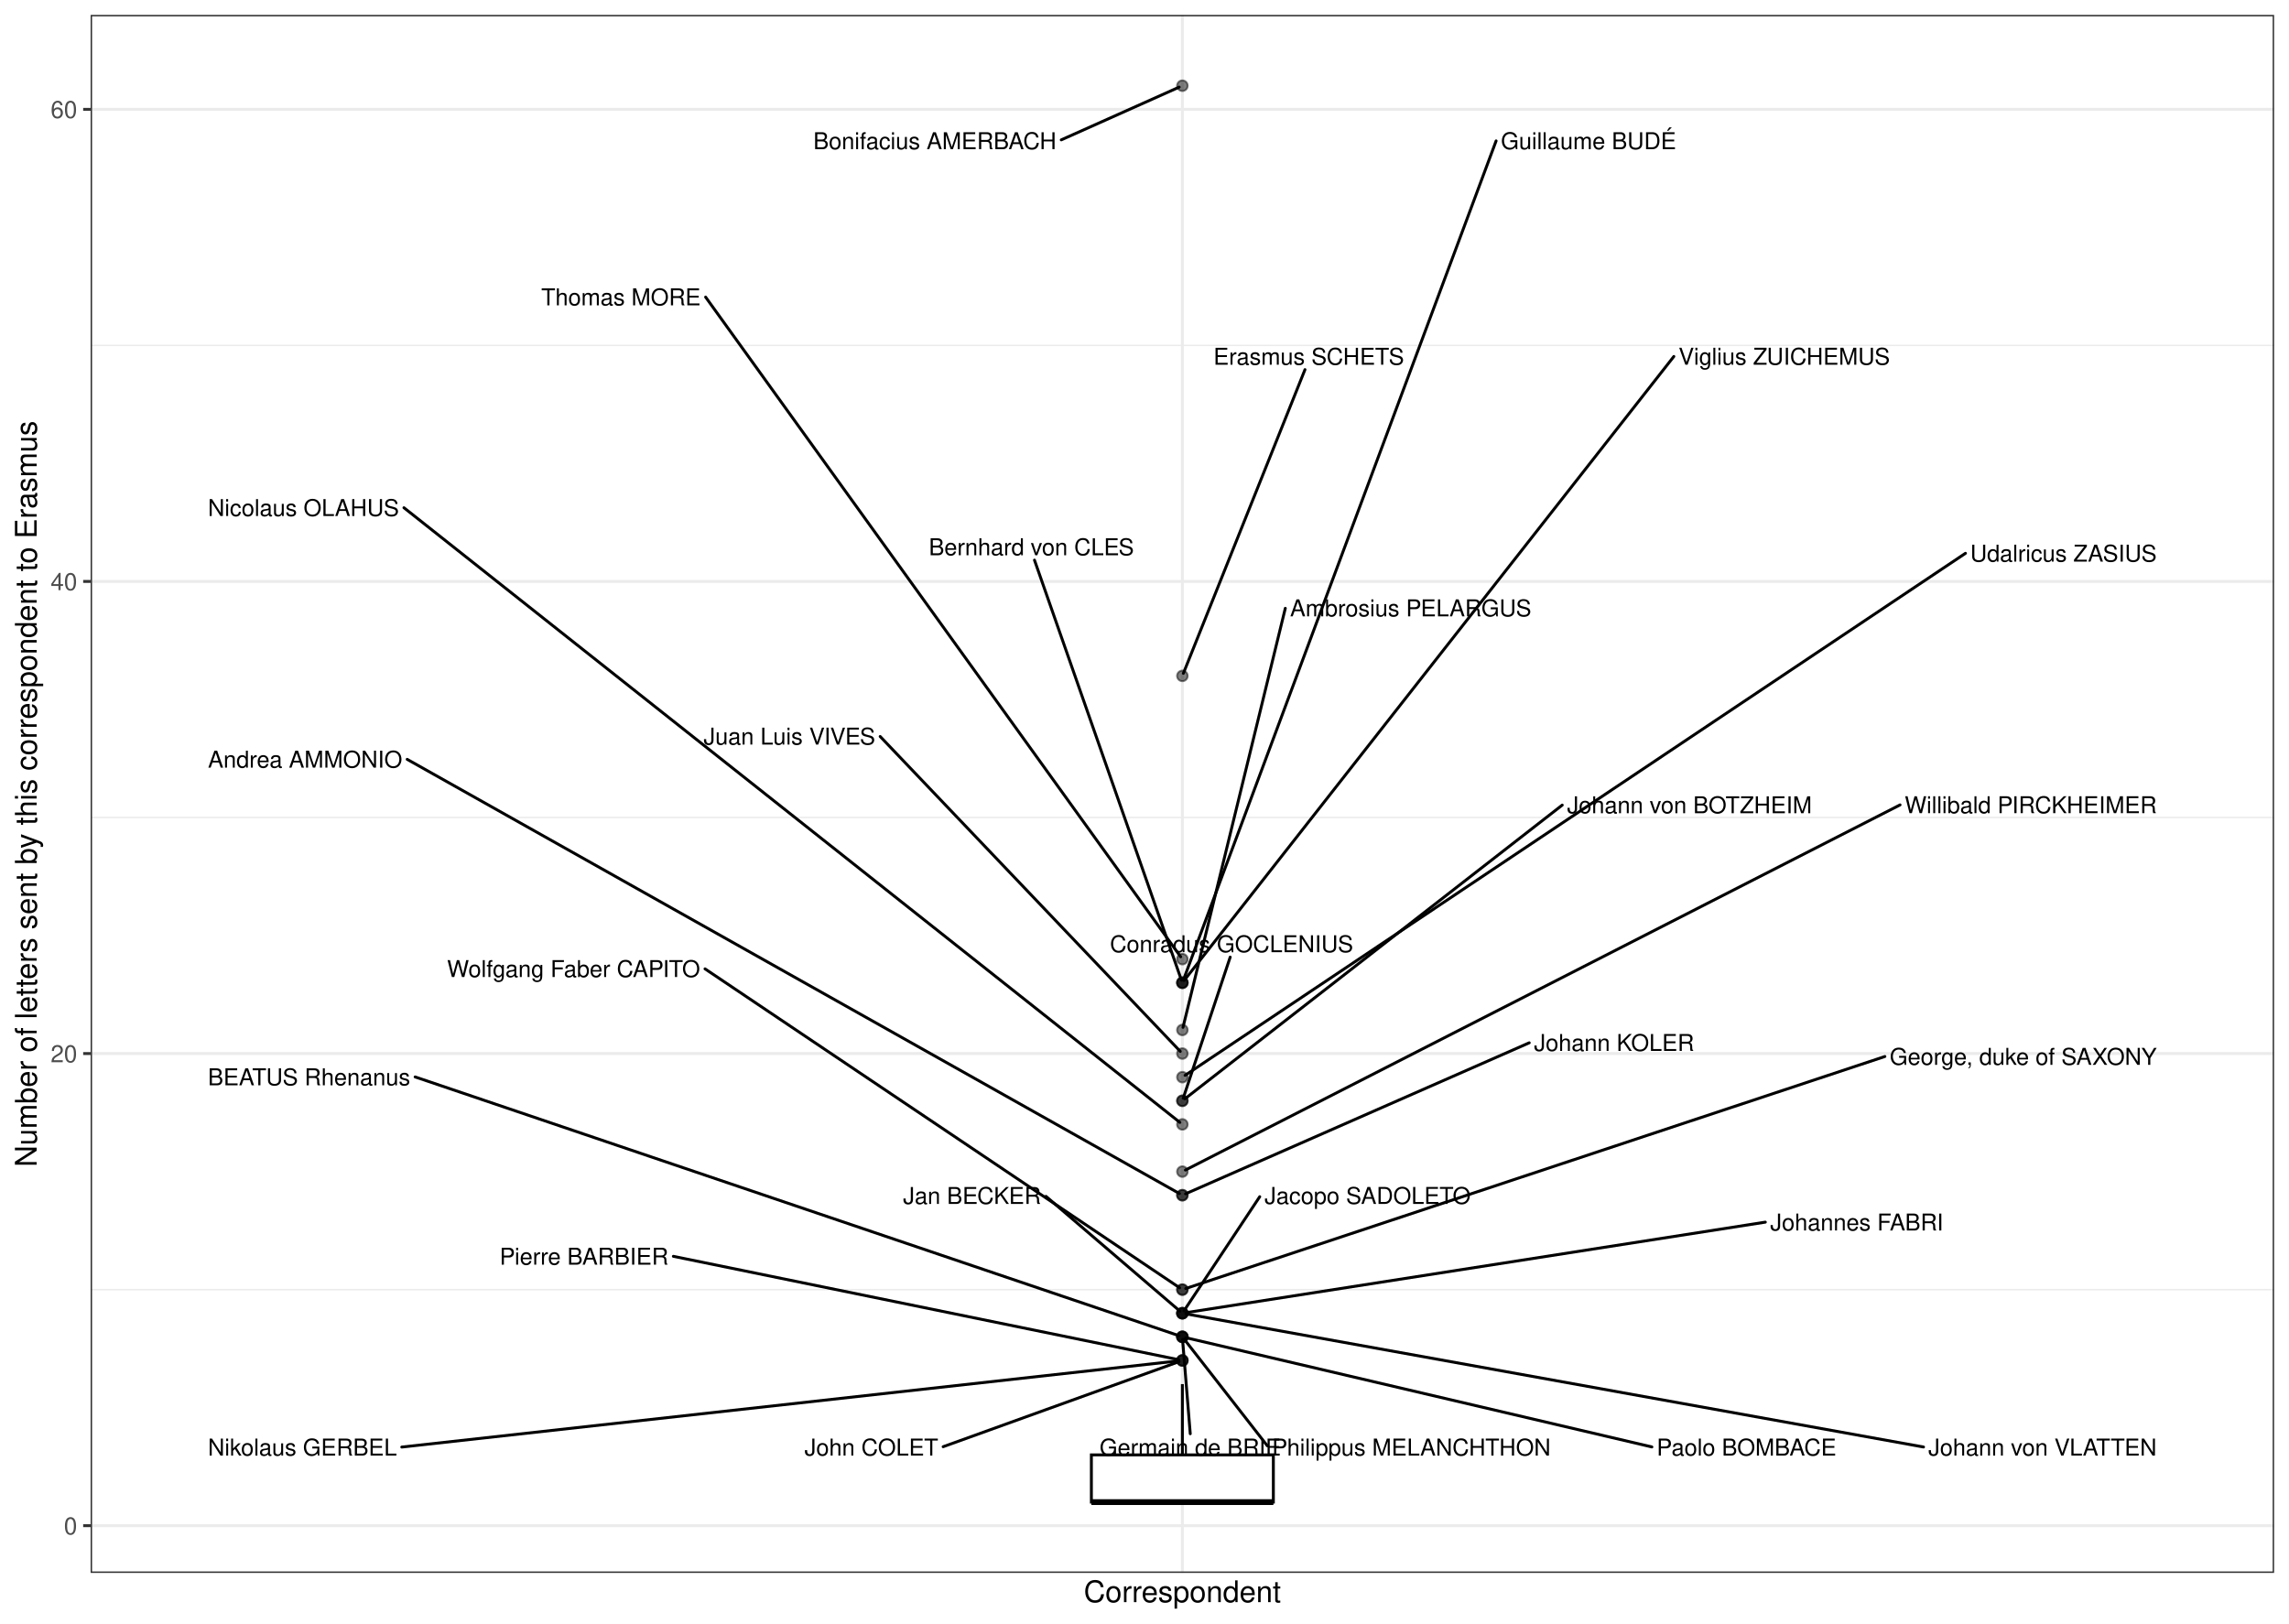
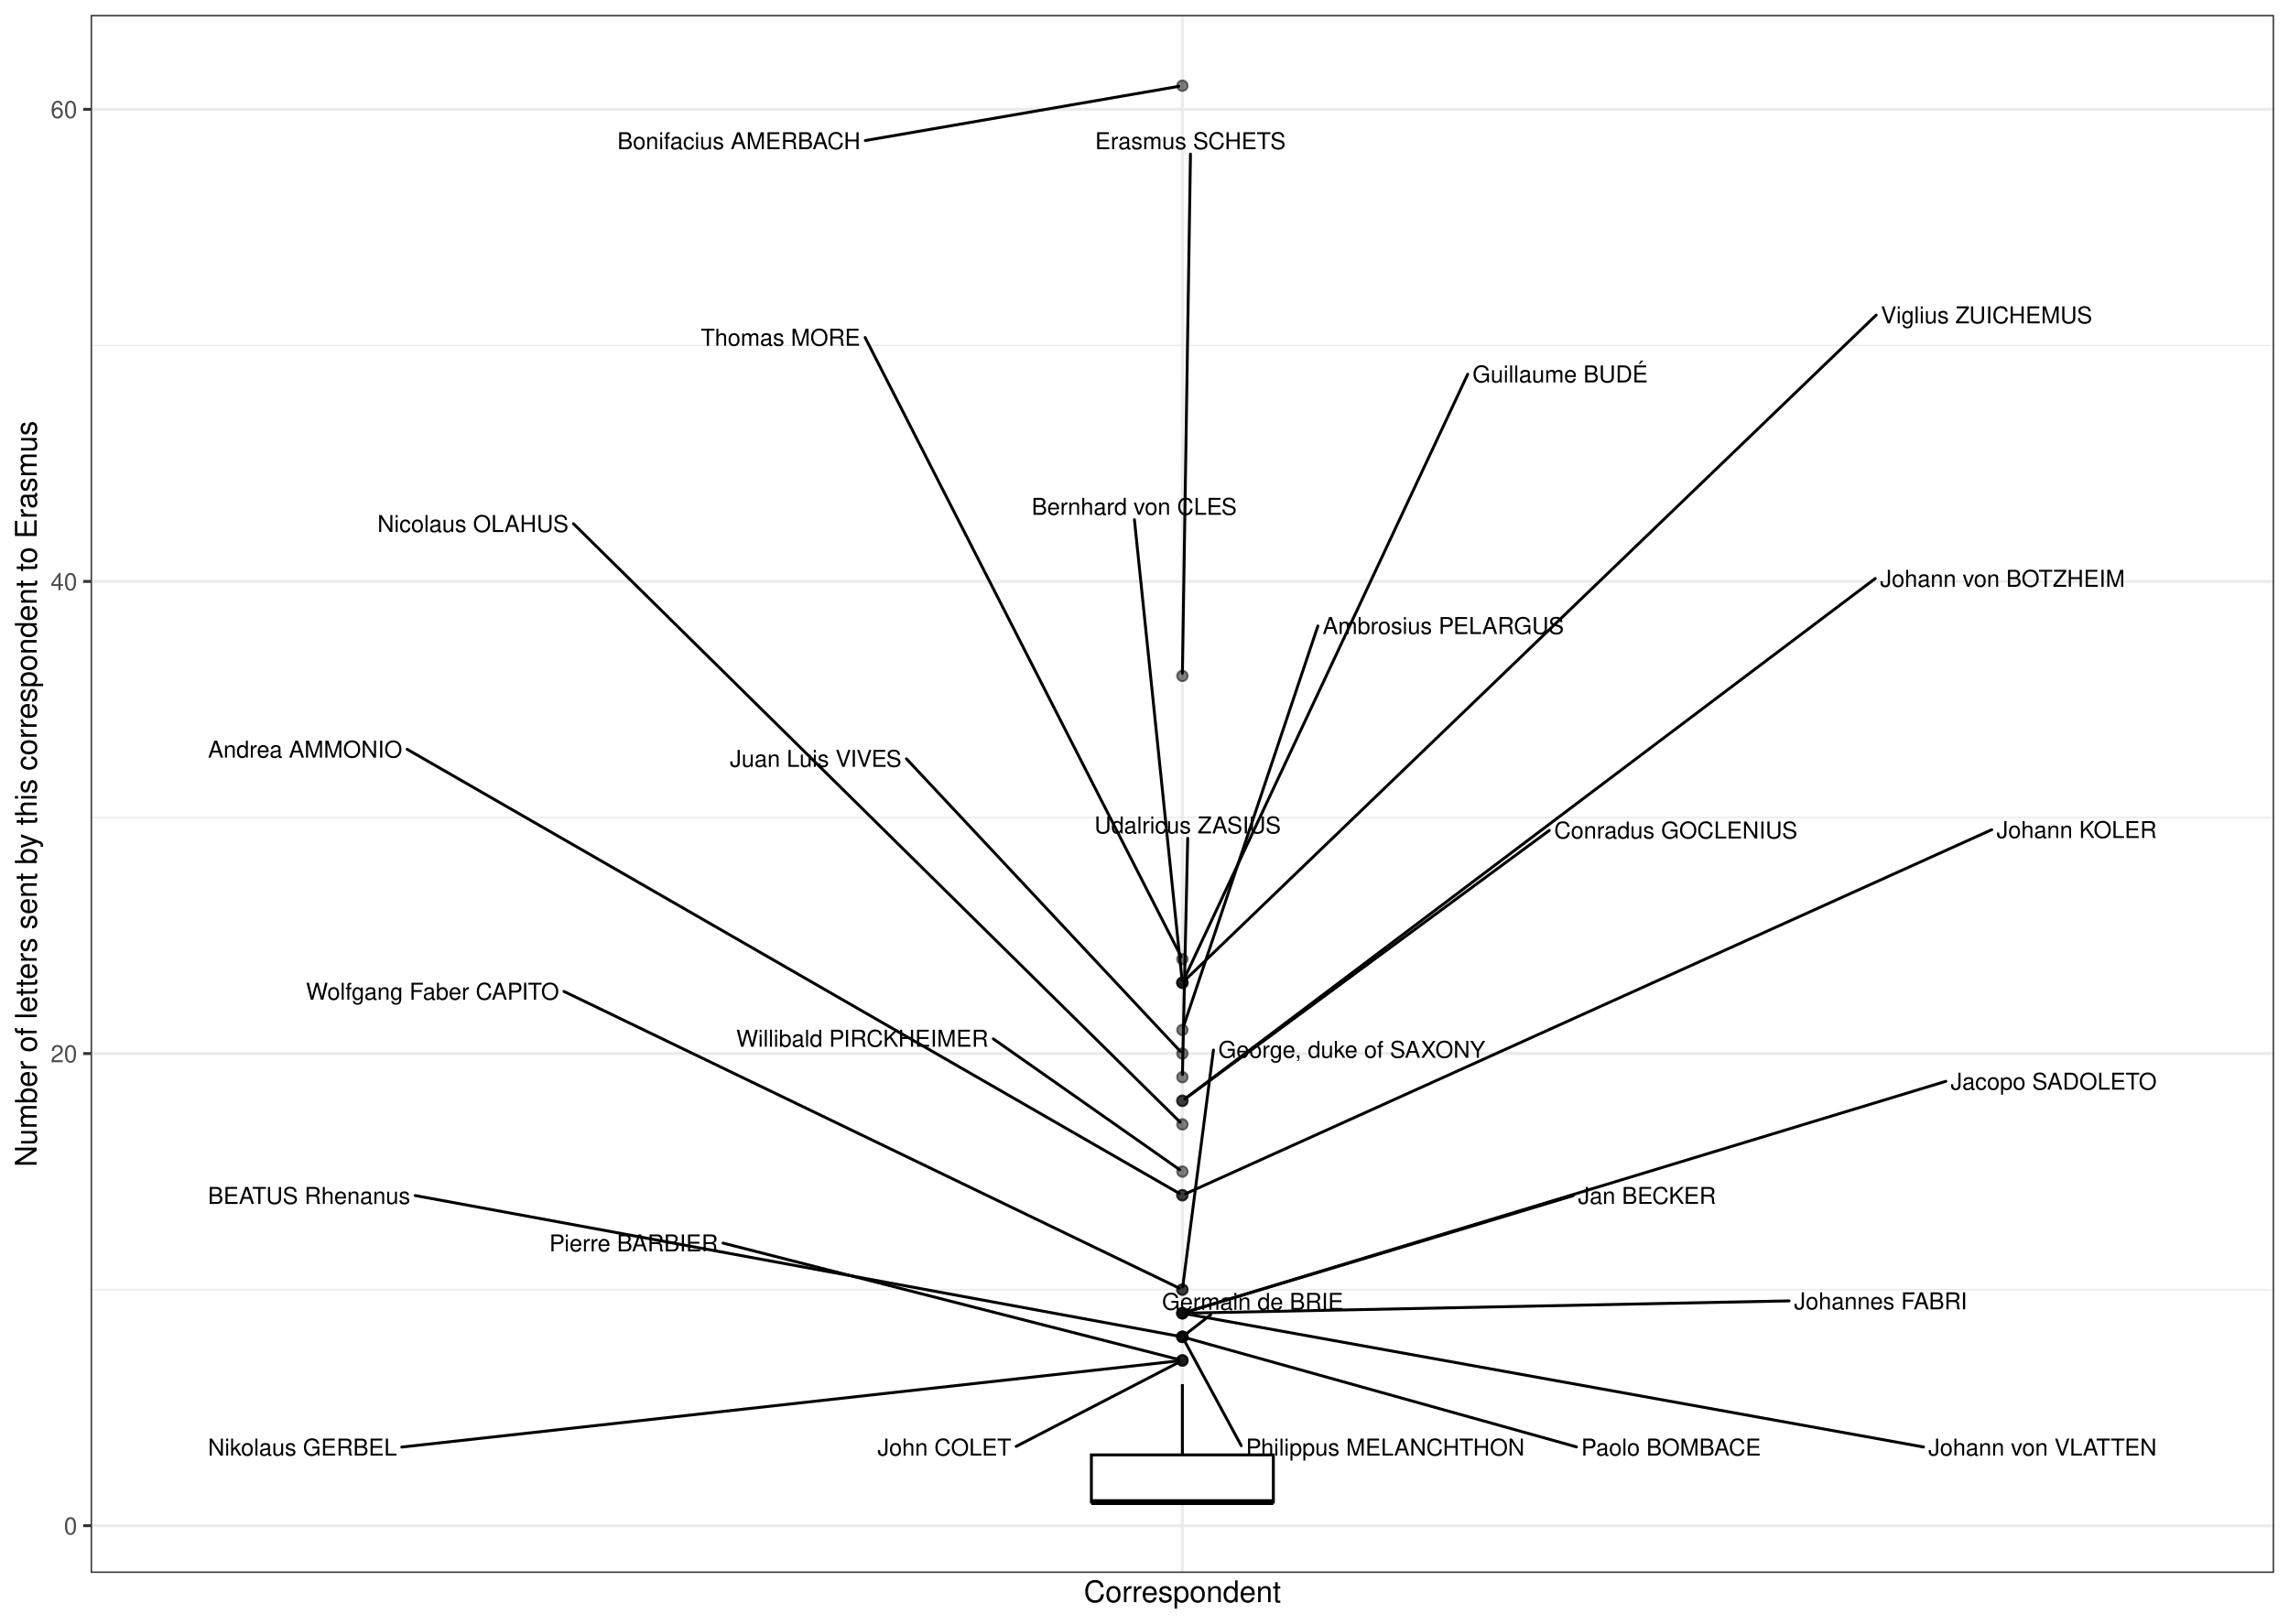
<svg xmlns="http://www.w3.org/2000/svg" width="842.40pt" height="597.60pt" viewBox="0 0 842.40 597.60">
  <g class="svglite">
    <defs>
      <style type="text/css">
    .svglite line, .svglite polyline, .svglite polygon, .svglite path, .svglite rect, .svglite circle {
      fill: none;
      stroke: #000000;
      stroke-linecap: round;
      stroke-linejoin: round;
      stroke-miterlimit: 10.00;
    }
    .svglite text {
      white-space: pre;
    }
    .svglite g.glyphgroup path {
      fill: inherit;
      stroke: none;
    }
  </style>
    </defs>
    <rect width="100%" height="100%" style="stroke: none; fill: #FFFFFF;" />
    <defs>
      <clipPath id="cpMC4wMHw4NDIuNDB8MC4wMHw1OTcuNjA=">
        <rect x="0.00" y="0.00" width="842.40" height="597.60" />
      </clipPath>
    </defs>
    <g clip-path="url(#cpMC4wMHw4NDIuNDB8MC4wMHw1OTcuNjA=)">
      <rect x="0.00" y="-0" width="842.40" height="597.60" style="stroke-width: 1.07; stroke: #FFFFFF; fill: #FFFFFF;" />
    </g>
    <defs>
      <clipPath id="cpMzMuMzV8ODM2LjkyfDUuNDh8NTc4Ljk2">
        <rect x="33.35" y="5.48" width="803.57" height="573.48" />
      </clipPath>
    </defs>
    <g clip-path="url(#cpMzMuMzV8ODM2LjkyfDUuNDh8NTc4Ljk2)">
      <rect x="33.35" y="5.48" width="803.57" height="573.48" style="stroke-width: 1.07; stroke: none; fill: #FFFFFF;" />
      <polyline points="33.35,474.69 836.92,474.69 " style="stroke-width: 0.53; stroke: #EBEBEB; stroke-linecap: butt;" />
      <polyline points="33.35,300.91 836.92,300.91 " style="stroke-width: 0.53; stroke: #EBEBEB; stroke-linecap: butt;" />
      <polyline points="33.35,127.13 836.92,127.13 " style="stroke-width: 0.53; stroke: #EBEBEB; stroke-linecap: butt;" />
      <polyline points="33.35,561.58 836.92,561.58 " style="stroke-width: 1.07; stroke: #EBEBEB; stroke-linecap: butt;" />
      <polyline points="33.35,387.80 836.92,387.80 " style="stroke-width: 1.07; stroke: #EBEBEB; stroke-linecap: butt;" />
      <polyline points="33.35,214.02 836.92,214.02 " style="stroke-width: 1.07; stroke: #EBEBEB; stroke-linecap: butt;" />
      <polyline points="33.35,40.24 836.92,40.24 " style="stroke-width: 1.07; stroke: #EBEBEB; stroke-linecap: butt;" />
      <polyline points="435.14,578.96 435.14,5.48 " style="stroke-width: 1.07; stroke: #EBEBEB; stroke-linecap: butt;" />
      <circle cx="435.14" cy="31.55" r="1.95" style="stroke-width: 0.71; stroke: #000000; stroke-opacity: 0.50; fill: #000000; fill-opacity: 0.50;" />
      <circle cx="435.14" cy="248.78" r="1.95" style="stroke-width: 0.71; stroke: #000000; stroke-opacity: 0.50; fill: #000000; fill-opacity: 0.50;" />
      <circle cx="435.14" cy="353.04" r="1.95" style="stroke-width: 0.71; stroke: #000000; stroke-opacity: 0.50; fill: #000000; fill-opacity: 0.50;" />
      <circle cx="435.14" cy="361.73" r="1.95" style="stroke-width: 0.71; stroke: #000000; stroke-opacity: 0.50; fill: #000000; fill-opacity: 0.50;" />
      <circle cx="435.14" cy="361.73" r="1.95" style="stroke-width: 0.71; stroke: #000000; stroke-opacity: 0.50; fill: #000000; fill-opacity: 0.50;" />
      <circle cx="435.14" cy="361.73" r="1.95" style="stroke-width: 0.71; stroke: #000000; stroke-opacity: 0.50; fill: #000000; fill-opacity: 0.50;" />
      <circle cx="435.14" cy="379.11" r="1.95" style="stroke-width: 0.71; stroke: #000000; stroke-opacity: 0.50; fill: #000000; fill-opacity: 0.50;" />
      <circle cx="435.14" cy="387.80" r="1.95" style="stroke-width: 0.71; stroke: #000000; stroke-opacity: 0.50; fill: #000000; fill-opacity: 0.50;" />
      <circle cx="435.14" cy="396.49" r="1.95" style="stroke-width: 0.71; stroke: #000000; stroke-opacity: 0.50; fill: #000000; fill-opacity: 0.50;" />
      <circle cx="435.14" cy="405.18" r="1.95" style="stroke-width: 0.71; stroke: #000000; stroke-opacity: 0.50; fill: #000000; fill-opacity: 0.50;" />
      <circle cx="435.14" cy="405.18" r="1.95" style="stroke-width: 0.71; stroke: #000000; stroke-opacity: 0.50; fill: #000000; fill-opacity: 0.50;" />
      <circle cx="435.14" cy="413.87" r="1.95" style="stroke-width: 0.71; stroke: #000000; stroke-opacity: 0.50; fill: #000000; fill-opacity: 0.50;" />
      <circle cx="435.14" cy="431.25" r="1.95" style="stroke-width: 0.71; stroke: #000000; stroke-opacity: 0.50; fill: #000000; fill-opacity: 0.50;" />
      <circle cx="435.14" cy="439.94" r="1.95" style="stroke-width: 0.71; stroke: #000000; stroke-opacity: 0.50; fill: #000000; fill-opacity: 0.50;" />
      <circle cx="435.14" cy="439.94" r="1.95" style="stroke-width: 0.71; stroke: #000000; stroke-opacity: 0.50; fill: #000000; fill-opacity: 0.50;" />
      <circle cx="435.14" cy="474.69" r="1.95" style="stroke-width: 0.71; stroke: #000000; stroke-opacity: 0.50; fill: #000000; fill-opacity: 0.50;" />
      <circle cx="435.14" cy="474.69" r="1.95" style="stroke-width: 0.71; stroke: #000000; stroke-opacity: 0.50; fill: #000000; fill-opacity: 0.50;" />
      <circle cx="435.14" cy="483.38" r="1.95" style="stroke-width: 0.71; stroke: #000000; stroke-opacity: 0.50; fill: #000000; fill-opacity: 0.50;" />
      <circle cx="435.14" cy="483.38" r="1.95" style="stroke-width: 0.71; stroke: #000000; stroke-opacity: 0.50; fill: #000000; fill-opacity: 0.50;" />
      <circle cx="435.14" cy="483.38" r="1.95" style="stroke-width: 0.71; stroke: #000000; stroke-opacity: 0.50; fill: #000000; fill-opacity: 0.50;" />
      <circle cx="435.14" cy="483.38" r="1.95" style="stroke-width: 0.71; stroke: #000000; stroke-opacity: 0.50; fill: #000000; fill-opacity: 0.50;" />
      <circle cx="435.14" cy="492.07" r="1.95" style="stroke-width: 0.71; stroke: #000000; stroke-opacity: 0.50; fill: #000000; fill-opacity: 0.50;" />
      <circle cx="435.14" cy="492.07" r="1.95" style="stroke-width: 0.71; stroke: #000000; stroke-opacity: 0.50; fill: #000000; fill-opacity: 0.50;" />
      <circle cx="435.14" cy="492.07" r="1.95" style="stroke-width: 0.71; stroke: #000000; stroke-opacity: 0.50; fill: #000000; fill-opacity: 0.50;" />
      <circle cx="435.14" cy="492.07" r="1.95" style="stroke-width: 0.71; stroke: #000000; stroke-opacity: 0.50; fill: #000000; fill-opacity: 0.50;" />
      <circle cx="435.14" cy="500.76" r="1.95" style="stroke-width: 0.71; stroke: #000000; stroke-opacity: 0.50; fill: #000000; fill-opacity: 0.50;" />
      <circle cx="435.14" cy="500.76" r="1.95" style="stroke-width: 0.71; stroke: #000000; stroke-opacity: 0.50; fill: #000000; fill-opacity: 0.50;" />
      <circle cx="435.14" cy="500.76" r="1.95" style="stroke-width: 0.71; stroke: #000000; stroke-opacity: 0.50; fill: #000000; fill-opacity: 0.50;" />
      <line x1="435.14" y1="535.52" x2="435.14" y2="509.45" style="stroke-width: 1.07; stroke-linecap: butt;" />
      <line x1="435.14" y1="552.90" x2="435.14" y2="552.90" style="stroke-width: 1.07; stroke-linecap: butt;" />
      <polygon points="401.65,535.52 401.65,552.90 468.62,552.90 468.62,535.52 401.65,535.52 " style="stroke-width: 1.07; stroke-linecap: butt; stroke-linejoin: miter; fill: #FFFFFF;" />
      <line x1="401.65" y1="552.90" x2="468.62" y2="552.90" style="stroke-width: 2.13; stroke-linecap: butt; stroke-linejoin: miter;" />
-       <line x1="390.57" y1="51.48" x2="433.98" y2="32.06" style="stroke-width: 1.07;" />
-       <line x1="480.26" y1="136.05" x2="435.51" y2="247.84" style="stroke-width: 1.07;" />
-       <line x1="259.68" y1="109.35" x2="434.51" y2="352.18" style="stroke-width: 1.07;" />
-       <line x1="550.60" y1="51.86" x2="435.49" y2="360.79" style="stroke-width: 1.07;" />
-       <line x1="380.71" y1="206.17" x2="434.80" y2="360.79" style="stroke-width: 1.07;" />
-       <line x1="616.01" y1="131.21" x2="435.80" y2="360.88" style="stroke-width: 1.07;" />
-       <line x1="473.02" y1="223.90" x2="435.37" y2="378.15" style="stroke-width: 1.07;" />
-       <line x1="323.92" y1="271.09" x2="434.37" y2="387.00" style="stroke-width: 1.07;" />
-       <line x1="723.33" y1="203.66" x2="436.13" y2="395.82" style="stroke-width: 1.07;" />
-       <line x1="574.94" y1="296.34" x2="436.06" y2="404.46" style="stroke-width: 1.07;" />
-       <line x1="452.74" y1="352.29" x2="435.45" y2="404.23" style="stroke-width: 1.07;" />
-       <line x1="148.66" y1="186.89" x2="434.22" y2="413.14" style="stroke-width: 1.07;" />
-       <line x1="699.26" y1="296.27" x2="436.25" y2="430.68" style="stroke-width: 1.07;" />
-       <line x1="149.85" y1="279.50" x2="434.06" y2="439.33" style="stroke-width: 1.07;" />
-       <line x1="562.79" y1="383.84" x2="436.30" y2="439.43" style="stroke-width: 1.07;" />
-       <line x1="259.46" y1="356.62" x2="434.14" y2="474.02" style="stroke-width: 1.07;" />
-       <line x1="693.68" y1="388.88" x2="436.37" y2="474.28" style="stroke-width: 1.07;" />
-       <line x1="384.94" y1="440.36" x2="434.26" y2="482.63" style="stroke-width: 1.07;" />
-       <line x1="463.61" y1="440.48" x2="435.72" y2="482.50" style="stroke-width: 1.07;" />
+       <line x1="318.46" y1="51.73" x2="433.81" y2="31.78" style="stroke-width: 1.07;" />
+       <line x1="438.12" y1="56.70" x2="435.15" y2="247.80" style="stroke-width: 1.07;" />
+       <line x1="318.38" y1="124.23" x2="434.67" y2="352.13" style="stroke-width: 1.07;" />
+       <line x1="540.15" y1="137.74" x2="435.57" y2="360.81" style="stroke-width: 1.07;" />
+       <line x1="417.49" y1="191.29" x2="435.03" y2="360.76" style="stroke-width: 1.07;" />
+       <line x1="690.48" y1="115.96" x2="435.95" y2="360.95" style="stroke-width: 1.07;" />
+       <line x1="485.01" y1="230.41" x2="435.45" y2="378.16" style="stroke-width: 1.07;" />
+       <line x1="333.59" y1="279.30" x2="434.38" y2="386.99" style="stroke-width: 1.07;" />
+       <line x1="437.10" y1="308.56" x2="435.16" y2="395.52" style="stroke-width: 1.07;" />
+       <line x1="690.13" y1="212.94" x2="436.07" y2="404.47" style="stroke-width: 1.07;" />
+       <line x1="570.20" y1="305.64" x2="436.09" y2="404.48" style="stroke-width: 1.07;" />
+       <line x1="211.04" y1="192.77" x2="434.34" y2="413.08" style="stroke-width: 1.07;" />
+       <line x1="365.56" y1="382.39" x2="434.16" y2="430.56" style="stroke-width: 1.07;" />
+       <line x1="149.85" y1="275.81" x2="434.07" y2="439.32" style="stroke-width: 1.07;" />
+       <line x1="733.00" y1="305.40" x2="436.29" y2="439.42" style="stroke-width: 1.07;" />
+       <line x1="207.55" y1="364.93" x2="434.00" y2="474.15" style="stroke-width: 1.07;" />
+       <line x1="446.57" y1="386.51" x2="435.26" y2="473.72" style="stroke-width: 1.07;" />
+       <line x1="579.00" y1="440.10" x2="436.39" y2="483.00" style="stroke-width: 1.07;" />
+       <line x1="716.11" y1="398.01" x2="436.39" y2="483.00" style="stroke-width: 1.07;" />
      <line x1="707.90" y1="532.62" x2="436.46" y2="483.62" style="stroke-width: 1.07;" />
-       <line x1="649.68" y1="449.85" x2="436.47" y2="483.17" style="stroke-width: 1.07;" />
-       <line x1="438.04" y1="527.74" x2="435.21" y2="493.04" style="stroke-width: 1.07;" />
-       <line x1="607.93" y1="532.60" x2="436.43" y2="492.38" style="stroke-width: 1.07;" />
-       <line x1="466.42" y1="532.20" x2="435.80" y2="492.92" style="stroke-width: 1.07;" />
-       <line x1="152.78" y1="396.40" x2="433.90" y2="491.65" style="stroke-width: 1.07;" />
-       <line x1="347.10" y1="532.51" x2="433.92" y2="501.20" style="stroke-width: 1.07;" />
-       <line x1="247.81" y1="462.43" x2="433.82" y2="500.49" style="stroke-width: 1.07;" />
+       <line x1="658.44" y1="478.83" x2="436.50" y2="483.35" style="stroke-width: 1.07;" />
+       <line x1="445.57" y1="483.93" x2="436.06" y2="491.35" style="stroke-width: 1.07;" />
+       <line x1="580.18" y1="532.58" x2="436.41" y2="492.43" style="stroke-width: 1.07;" />
+       <line x1="456.81" y1="532.14" x2="435.63" y2="492.98" style="stroke-width: 1.07;" />
+       <line x1="152.78" y1="440.06" x2="433.81" y2="491.83" style="stroke-width: 1.07;" />
+       <line x1="373.96" y1="532.40" x2="434.03" y2="501.33" style="stroke-width: 1.07;" />
+       <line x1="266.10" y1="457.56" x2="433.85" y2="500.43" style="stroke-width: 1.07;" />
      <line x1="147.86" y1="532.64" x2="433.79" y2="500.91" style="stroke-width: 1.07;" />
-       <text x="388.77" y="54.90" text-anchor="end" style="font-size: 8.54px; font-family: &quot;Nimbus Sans&quot;;" textLength="89.38px" lengthAdjust="spacingAndGlyphs">Bonifacius AMERBACH</text>
-       <text x="516.74" y="134.25" text-anchor="end" style="font-size: 8.54px; font-family: &quot;Nimbus Sans&quot;;" textLength="70.09px" lengthAdjust="spacingAndGlyphs">Erasmus SCHETS</text>
-       <text x="257.88" y="112.38" text-anchor="end" style="font-size: 8.54px; font-family: &quot;Nimbus Sans&quot;;" textLength="58.66px" lengthAdjust="spacingAndGlyphs">Thomas MORE</text>
-       <text x="616.88" y="54.90" text-anchor="end" style="font-size: 8.54px; font-family: &quot;Nimbus Sans&quot;;" textLength="64.48px" lengthAdjust="spacingAndGlyphs">Guillaume BUDÉ</text>
-       <text x="417.32" y="204.37" text-anchor="end" style="font-size: 8.54px; font-family: &quot;Nimbus Sans&quot;;" textLength="75.47px" lengthAdjust="spacingAndGlyphs">Bernhard von CLES</text>
-       <text x="695.55" y="134.24" text-anchor="end" style="font-size: 8.54px; font-family: &quot;Nimbus Sans&quot;;" textLength="77.73px" lengthAdjust="spacingAndGlyphs">Viglius ZUICHEMUS</text>
-       <text x="563.57" y="226.86" text-anchor="end" style="font-size: 8.54px; font-family: &quot;Nimbus Sans&quot;;" textLength="88.75px" lengthAdjust="spacingAndGlyphs">Ambrosius PELARGUS</text>
-       <text x="322.12" y="274.06" text-anchor="end" style="font-size: 8.54px; font-family: &quot;Nimbus Sans&quot;;" textLength="63.16px" lengthAdjust="spacingAndGlyphs">Juan Luis VIVES</text>
-       <text x="793.72" y="206.72" text-anchor="end" style="font-size: 8.54px; font-family: &quot;Nimbus Sans&quot;;" textLength="68.59px" lengthAdjust="spacingAndGlyphs">Udalricus ZASIUS</text>
-       <text x="666.82" y="299.34" text-anchor="end" style="font-size: 8.54px; font-family: &quot;Nimbus Sans&quot;;" textLength="90.08px" lengthAdjust="spacingAndGlyphs">Johann von BOTZHEIM</text>
-       <text x="498.01" y="350.49" text-anchor="end" style="font-size: 8.54px; font-family: &quot;Nimbus Sans&quot;;" textLength="89.50px" lengthAdjust="spacingAndGlyphs">Conradus GOCLENIUS</text>
-       <text x="146.86" y="189.94" text-anchor="end" style="font-size: 8.54px; font-family: &quot;Nimbus Sans&quot;;" textLength="70.30px" lengthAdjust="spacingAndGlyphs">Nicolaus OLAHUS</text>
-       <text x="793.76" y="299.32" text-anchor="end" style="font-size: 8.54px; font-family: &quot;Nimbus Sans&quot;;" textLength="92.70px" lengthAdjust="spacingAndGlyphs">Willibald PIRCKHEIMER</text>
-       <text x="148.05" y="282.55" text-anchor="end" style="font-size: 8.54px; font-family: &quot;Nimbus Sans&quot;;" textLength="71.48px" lengthAdjust="spacingAndGlyphs">Andrea AMMONIO</text>
-       <text x="623.51" y="386.84" text-anchor="end" style="font-size: 8.54px; font-family: &quot;Nimbus Sans&quot;;" textLength="58.92px" lengthAdjust="spacingAndGlyphs">Johann KOLER</text>
-       <text x="257.66" y="359.63" text-anchor="end" style="font-size: 8.54px; font-family: &quot;Nimbus Sans&quot;;" textLength="93.09px" lengthAdjust="spacingAndGlyphs">Wolfgang Faber CAPITO</text>
-       <text x="793.74" y="391.94" text-anchor="end" style="font-size: 8.54px; font-family: &quot;Nimbus Sans&quot;;" textLength="98.27px" lengthAdjust="spacingAndGlyphs">George, duke of SAXONY</text>
-       <text x="383.14" y="443.15" text-anchor="end" style="font-size: 8.54px; font-family: &quot;Nimbus Sans&quot;;" textLength="50.73px" lengthAdjust="spacingAndGlyphs">Jan BECKER</text>
-       <text x="541.23" y="443.14" text-anchor="end" style="font-size: 8.54px; font-family: &quot;Nimbus Sans&quot;;" textLength="75.81px" lengthAdjust="spacingAndGlyphs">Jacopo SADOLETO</text>
+       <text x="316.66" y="54.90" text-anchor="end" style="font-size: 8.54px; font-family: &quot;Nimbus Sans&quot;;" textLength="89.38px" lengthAdjust="spacingAndGlyphs">Bonifacius AMERBACH</text>
+       <text x="473.17" y="54.90" text-anchor="end" style="font-size: 8.54px; font-family: &quot;Nimbus Sans&quot;;" textLength="70.09px" lengthAdjust="spacingAndGlyphs">Erasmus SCHETS</text>
+       <text x="316.58" y="127.25" text-anchor="end" style="font-size: 8.54px; font-family: &quot;Nimbus Sans&quot;;" textLength="58.66px" lengthAdjust="spacingAndGlyphs">Thomas MORE</text>
+       <text x="606.44" y="140.75" text-anchor="end" style="font-size: 8.54px; font-family: &quot;Nimbus Sans&quot;;" textLength="64.48px" lengthAdjust="spacingAndGlyphs">Guillaume BUDÉ</text>
+       <text x="455.17" y="189.49" text-anchor="end" style="font-size: 8.54px; font-family: &quot;Nimbus Sans&quot;;" textLength="75.47px" lengthAdjust="spacingAndGlyphs">Bernhard von CLES</text>
+       <text x="770.01" y="119.01" text-anchor="end" style="font-size: 8.54px; font-family: &quot;Nimbus Sans&quot;;" textLength="77.73px" lengthAdjust="spacingAndGlyphs">Viglius ZUICHEMUS</text>
+       <text x="575.56" y="233.37" text-anchor="end" style="font-size: 8.54px; font-family: &quot;Nimbus Sans&quot;;" textLength="88.75px" lengthAdjust="spacingAndGlyphs">Ambrosius PELARGUS</text>
+       <text x="331.79" y="282.26" text-anchor="end" style="font-size: 8.54px; font-family: &quot;Nimbus Sans&quot;;" textLength="63.16px" lengthAdjust="spacingAndGlyphs">Juan Luis VIVES</text>
+       <text x="471.40" y="306.76" text-anchor="end" style="font-size: 8.54px; font-family: &quot;Nimbus Sans&quot;;" textLength="68.59px" lengthAdjust="spacingAndGlyphs">Udalricus ZASIUS</text>
+       <text x="782.01" y="215.98" text-anchor="end" style="font-size: 8.54px; font-family: &quot;Nimbus Sans&quot;;" textLength="90.08px" lengthAdjust="spacingAndGlyphs">Johann von BOTZHEIM</text>
+       <text x="661.50" y="308.63" text-anchor="end" style="font-size: 8.54px; font-family: &quot;Nimbus Sans&quot;;" textLength="89.50px" lengthAdjust="spacingAndGlyphs">Conradus GOCLENIUS</text>
+       <text x="209.24" y="195.81" text-anchor="end" style="font-size: 8.54px; font-family: &quot;Nimbus Sans&quot;;" textLength="70.30px" lengthAdjust="spacingAndGlyphs">Nicolaus OLAHUS</text>
+       <text x="363.76" y="385.27" text-anchor="end" style="font-size: 8.54px; font-family: &quot;Nimbus Sans&quot;;" textLength="92.70px" lengthAdjust="spacingAndGlyphs">Willibald PIRCKHEIMER</text>
+       <text x="148.05" y="278.86" text-anchor="end" style="font-size: 8.54px; font-family: &quot;Nimbus Sans&quot;;" textLength="71.48px" lengthAdjust="spacingAndGlyphs">Andrea AMMONIO</text>
+       <text x="793.73" y="308.46" text-anchor="end" style="font-size: 8.54px; font-family: &quot;Nimbus Sans&quot;;" textLength="58.92px" lengthAdjust="spacingAndGlyphs">Johann KOLER</text>
+       <text x="205.75" y="367.97" text-anchor="end" style="font-size: 8.54px; font-family: &quot;Nimbus Sans&quot;;" textLength="93.09px" lengthAdjust="spacingAndGlyphs">Wolfgang Faber CAPITO</text>
+       <text x="546.64" y="389.35" text-anchor="end" style="font-size: 8.54px; font-family: &quot;Nimbus Sans&quot;;" textLength="98.27px" lengthAdjust="spacingAndGlyphs">George, duke of SAXONY</text>
+       <text x="631.54" y="443.13" text-anchor="end" style="font-size: 8.54px; font-family: &quot;Nimbus Sans&quot;;" textLength="50.73px" lengthAdjust="spacingAndGlyphs">Jan BECKER</text>
+       <text x="793.72" y="401.08" text-anchor="end" style="font-size: 8.54px; font-family: &quot;Nimbus Sans&quot;;" textLength="75.81px" lengthAdjust="spacingAndGlyphs">Jacopo SADOLETO</text>
      <text x="793.71" y="535.76" text-anchor="end" style="font-size: 8.54px; font-family: &quot;Nimbus Sans&quot;;" textLength="84.02px" lengthAdjust="spacingAndGlyphs">Johann von VLATTEN</text>
-       <text x="715.17" y="452.93" text-anchor="end" style="font-size: 8.54px; font-family: &quot;Nimbus Sans&quot;;" textLength="63.69px" lengthAdjust="spacingAndGlyphs">Johannes FABRI</text>
-       <text x="471.42" y="535.76" text-anchor="end" style="font-size: 8.54px; font-family: &quot;Nimbus Sans&quot;;" textLength="66.75px" lengthAdjust="spacingAndGlyphs">Germain de BRIE</text>
-       <text x="675.83" y="535.76" text-anchor="end" style="font-size: 8.54px; font-family: &quot;Nimbus Sans&quot;;" textLength="66.09px" lengthAdjust="spacingAndGlyphs">Paolo BOMBACE</text>
-       <text x="570.69" y="535.76" text-anchor="end" style="font-size: 8.54px; font-family: &quot;Nimbus Sans&quot;;" textLength="102.47px" lengthAdjust="spacingAndGlyphs">Philippus MELANCHTHON</text>
-       <text x="150.98" y="399.47" text-anchor="end" style="font-size: 8.54px; font-family: &quot;Nimbus Sans&quot;;" textLength="74.44px" lengthAdjust="spacingAndGlyphs">BEATUS Rhenanus</text>
-       <text x="345.30" y="535.76" text-anchor="end" style="font-size: 8.54px; font-family: &quot;Nimbus Sans&quot;;" textLength="49.20px" lengthAdjust="spacingAndGlyphs">John COLET</text>
-       <text x="246.01" y="465.50" text-anchor="end" style="font-size: 8.54px; font-family: &quot;Nimbus Sans&quot;;" textLength="62.09px" lengthAdjust="spacingAndGlyphs">Pierre BARBIER</text>
+       <text x="723.93" y="481.94" text-anchor="end" style="font-size: 8.54px; font-family: &quot;Nimbus Sans&quot;;" textLength="63.69px" lengthAdjust="spacingAndGlyphs">Johannes FABRI</text>
+       <text x="494.40" y="482.13" text-anchor="end" style="font-size: 8.54px; font-family: &quot;Nimbus Sans&quot;;" textLength="66.75px" lengthAdjust="spacingAndGlyphs">Germain de BRIE</text>
+       <text x="648.07" y="535.76" text-anchor="end" style="font-size: 8.54px; font-family: &quot;Nimbus Sans&quot;;" textLength="66.09px" lengthAdjust="spacingAndGlyphs">Paolo BOMBACE</text>
+       <text x="561.08" y="535.76" text-anchor="end" style="font-size: 8.54px; font-family: &quot;Nimbus Sans&quot;;" textLength="102.47px" lengthAdjust="spacingAndGlyphs">Philippus MELANCHTHON</text>
+       <text x="150.98" y="443.14" text-anchor="end" style="font-size: 8.54px; font-family: &quot;Nimbus Sans&quot;;" textLength="74.44px" lengthAdjust="spacingAndGlyphs">BEATUS Rhenanus</text>
+       <text x="372.16" y="535.76" text-anchor="end" style="font-size: 8.54px; font-family: &quot;Nimbus Sans&quot;;" textLength="49.20px" lengthAdjust="spacingAndGlyphs">John COLET</text>
+       <text x="264.30" y="460.61" text-anchor="end" style="font-size: 8.54px; font-family: &quot;Nimbus Sans&quot;;" textLength="62.09px" lengthAdjust="spacingAndGlyphs">Pierre BARBIER</text>
      <text x="146.06" y="535.76" text-anchor="end" style="font-size: 8.54px; font-family: &quot;Nimbus Sans&quot;;" textLength="69.50px" lengthAdjust="spacingAndGlyphs">Nikolaus GERBEL</text>
      <rect x="33.35" y="5.48" width="803.57" height="573.48" style="stroke-width: 1.07; stroke: #333333;" />
    </g>
    <g clip-path="url(#cpMC4wMHw4NDIuNDB8MC4wMHw1OTcuNjA=)">
      <text x="28.42" y="564.79" text-anchor="end" style="font-size: 8.80px;fill: #4D4D4D; font-family: &quot;Nimbus Sans&quot;;" textLength="4.89px" lengthAdjust="spacingAndGlyphs">0</text>
      <text x="28.42" y="391.01" text-anchor="end" style="font-size: 8.80px;fill: #4D4D4D; font-family: &quot;Nimbus Sans&quot;;" textLength="9.78px" lengthAdjust="spacingAndGlyphs">20</text>
      <text x="28.42" y="217.23" text-anchor="end" style="font-size: 8.80px;fill: #4D4D4D; font-family: &quot;Nimbus Sans&quot;;" textLength="9.78px" lengthAdjust="spacingAndGlyphs">40</text>
      <text x="28.42" y="43.44" text-anchor="end" style="font-size: 8.80px;fill: #4D4D4D; font-family: &quot;Nimbus Sans&quot;;" textLength="9.78px" lengthAdjust="spacingAndGlyphs">60</text>
      <polyline points="30.61,561.58 33.35,561.58 " style="stroke-width: 1.07; stroke: #333333; stroke-linecap: butt;" />
      <polyline points="30.61,387.80 33.35,387.80 " style="stroke-width: 1.07; stroke: #333333; stroke-linecap: butt;" />
      <polyline points="30.61,214.02 33.35,214.02 " style="stroke-width: 1.07; stroke: #333333; stroke-linecap: butt;" />
      <polyline points="30.61,40.24 33.35,40.24 " style="stroke-width: 1.07; stroke: #333333; stroke-linecap: butt;" />
      <text x="435.14" y="589.72" text-anchor="middle" style="font-size: 11.00px; font-family: &quot;Nimbus Sans&quot;;" textLength="72.52px" lengthAdjust="spacingAndGlyphs">Correspondent</text>
      <text transform="translate(13.50,292.22) rotate(-90)" text-anchor="middle" style="font-size: 11.00px; font-family: &quot;Nimbus Sans&quot;;" textLength="274.53px" lengthAdjust="spacingAndGlyphs">Number of letters sent by this correspondent to Erasmus</text>
    </g>
  </g>
</svg>
